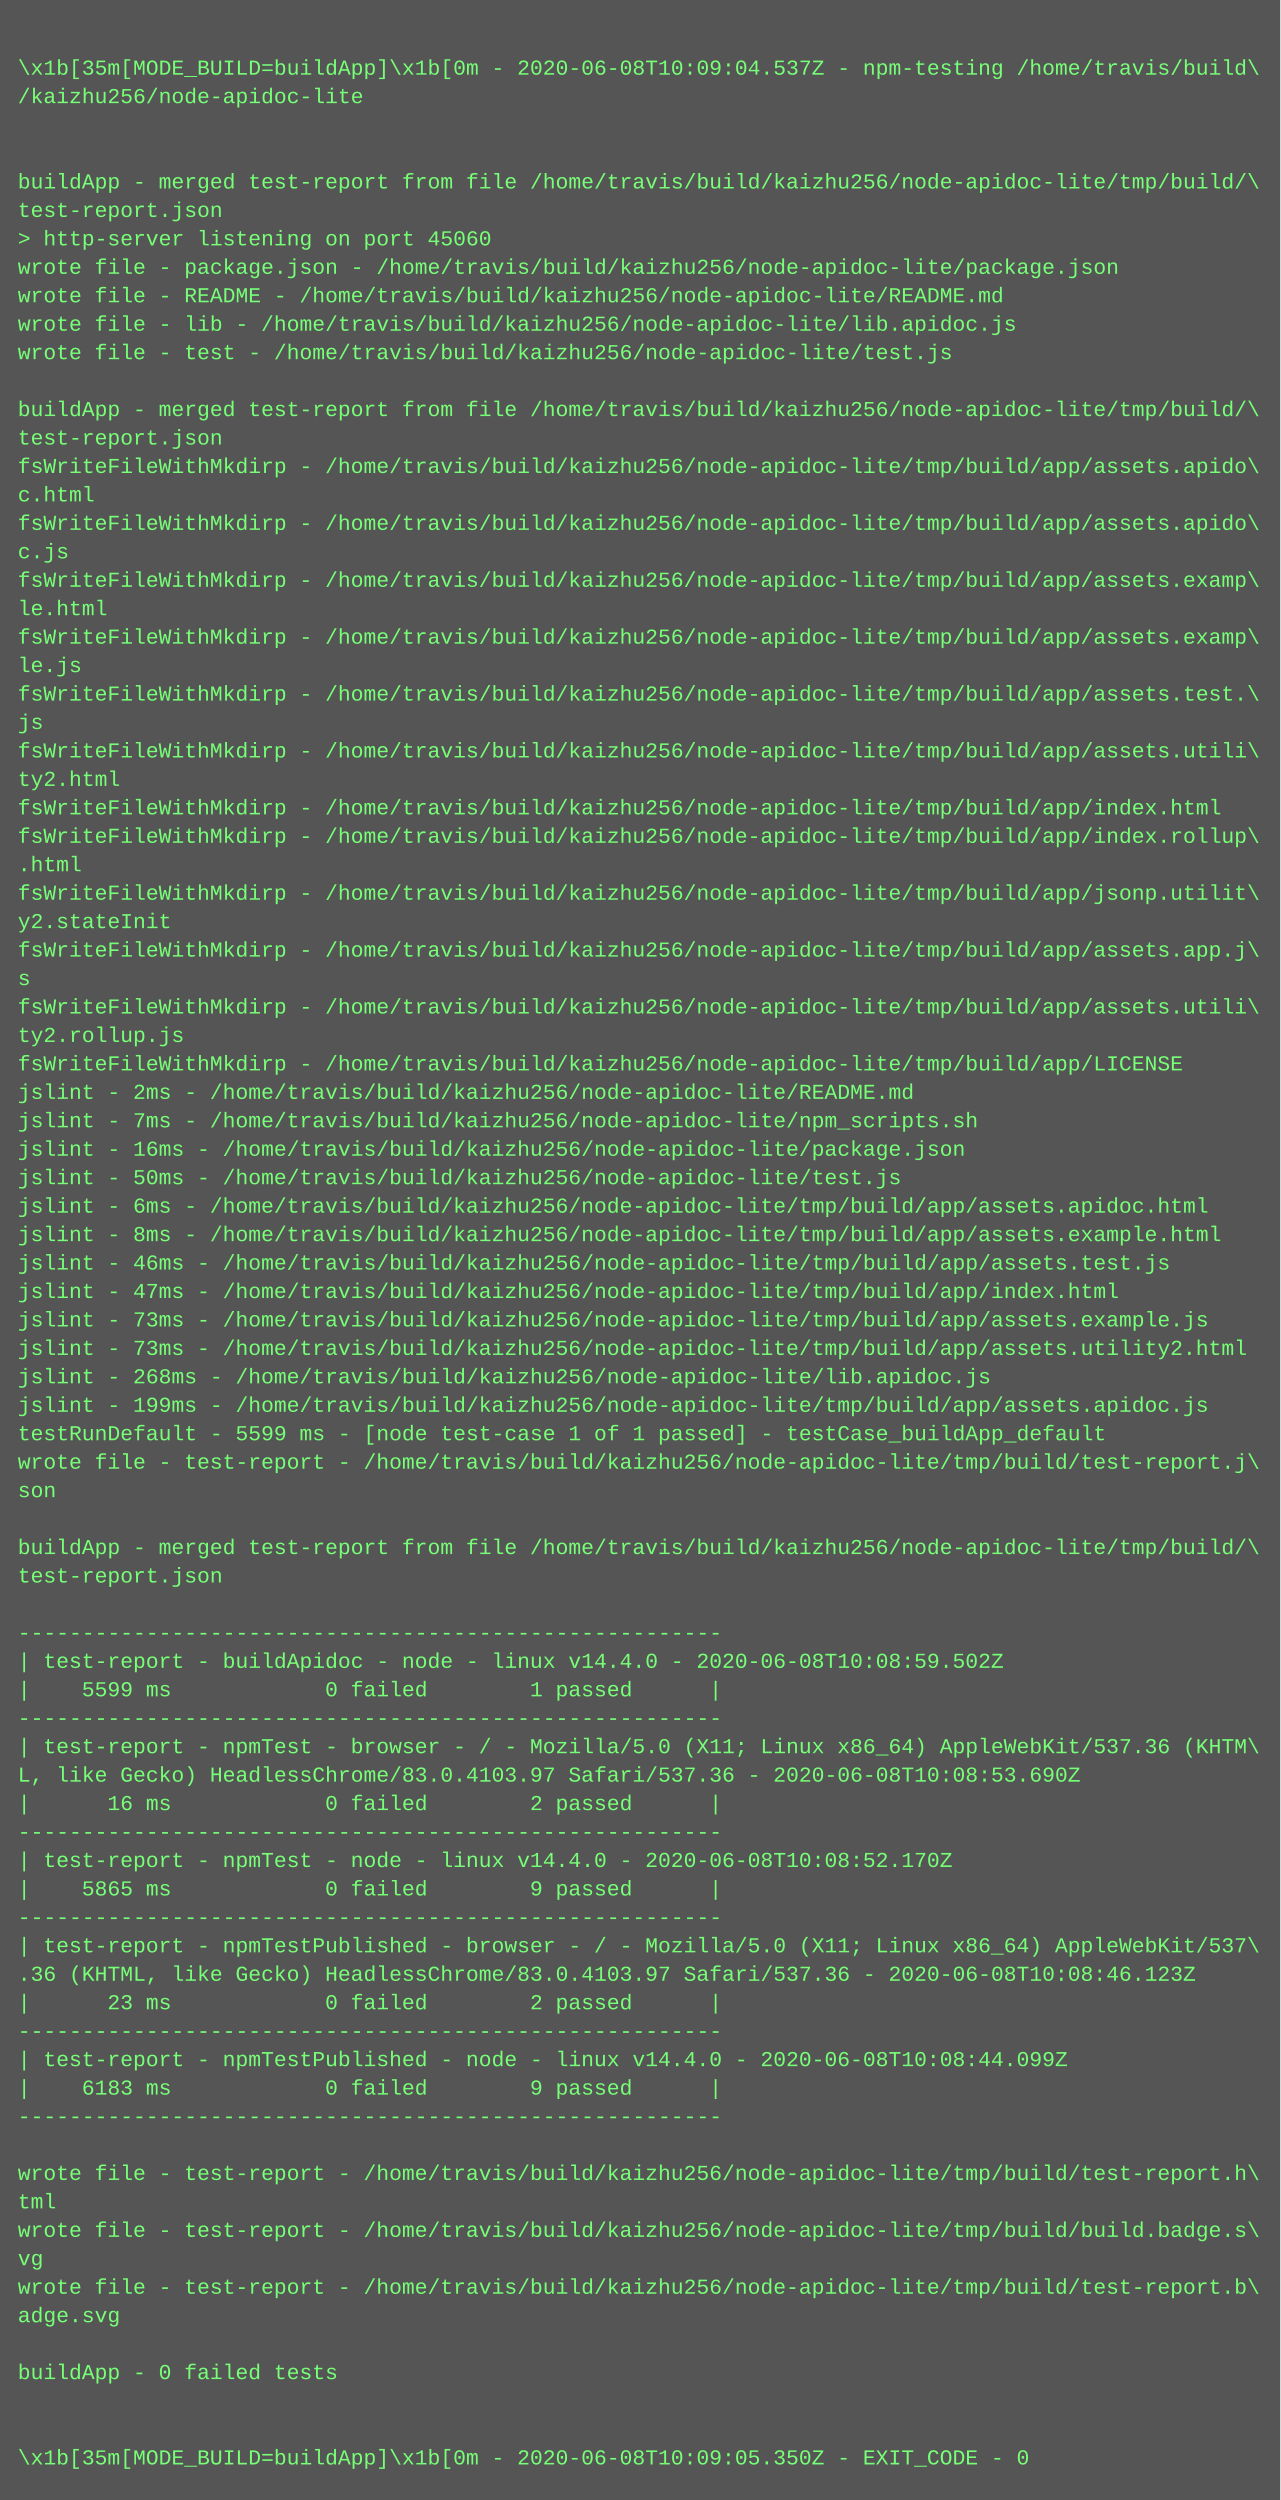
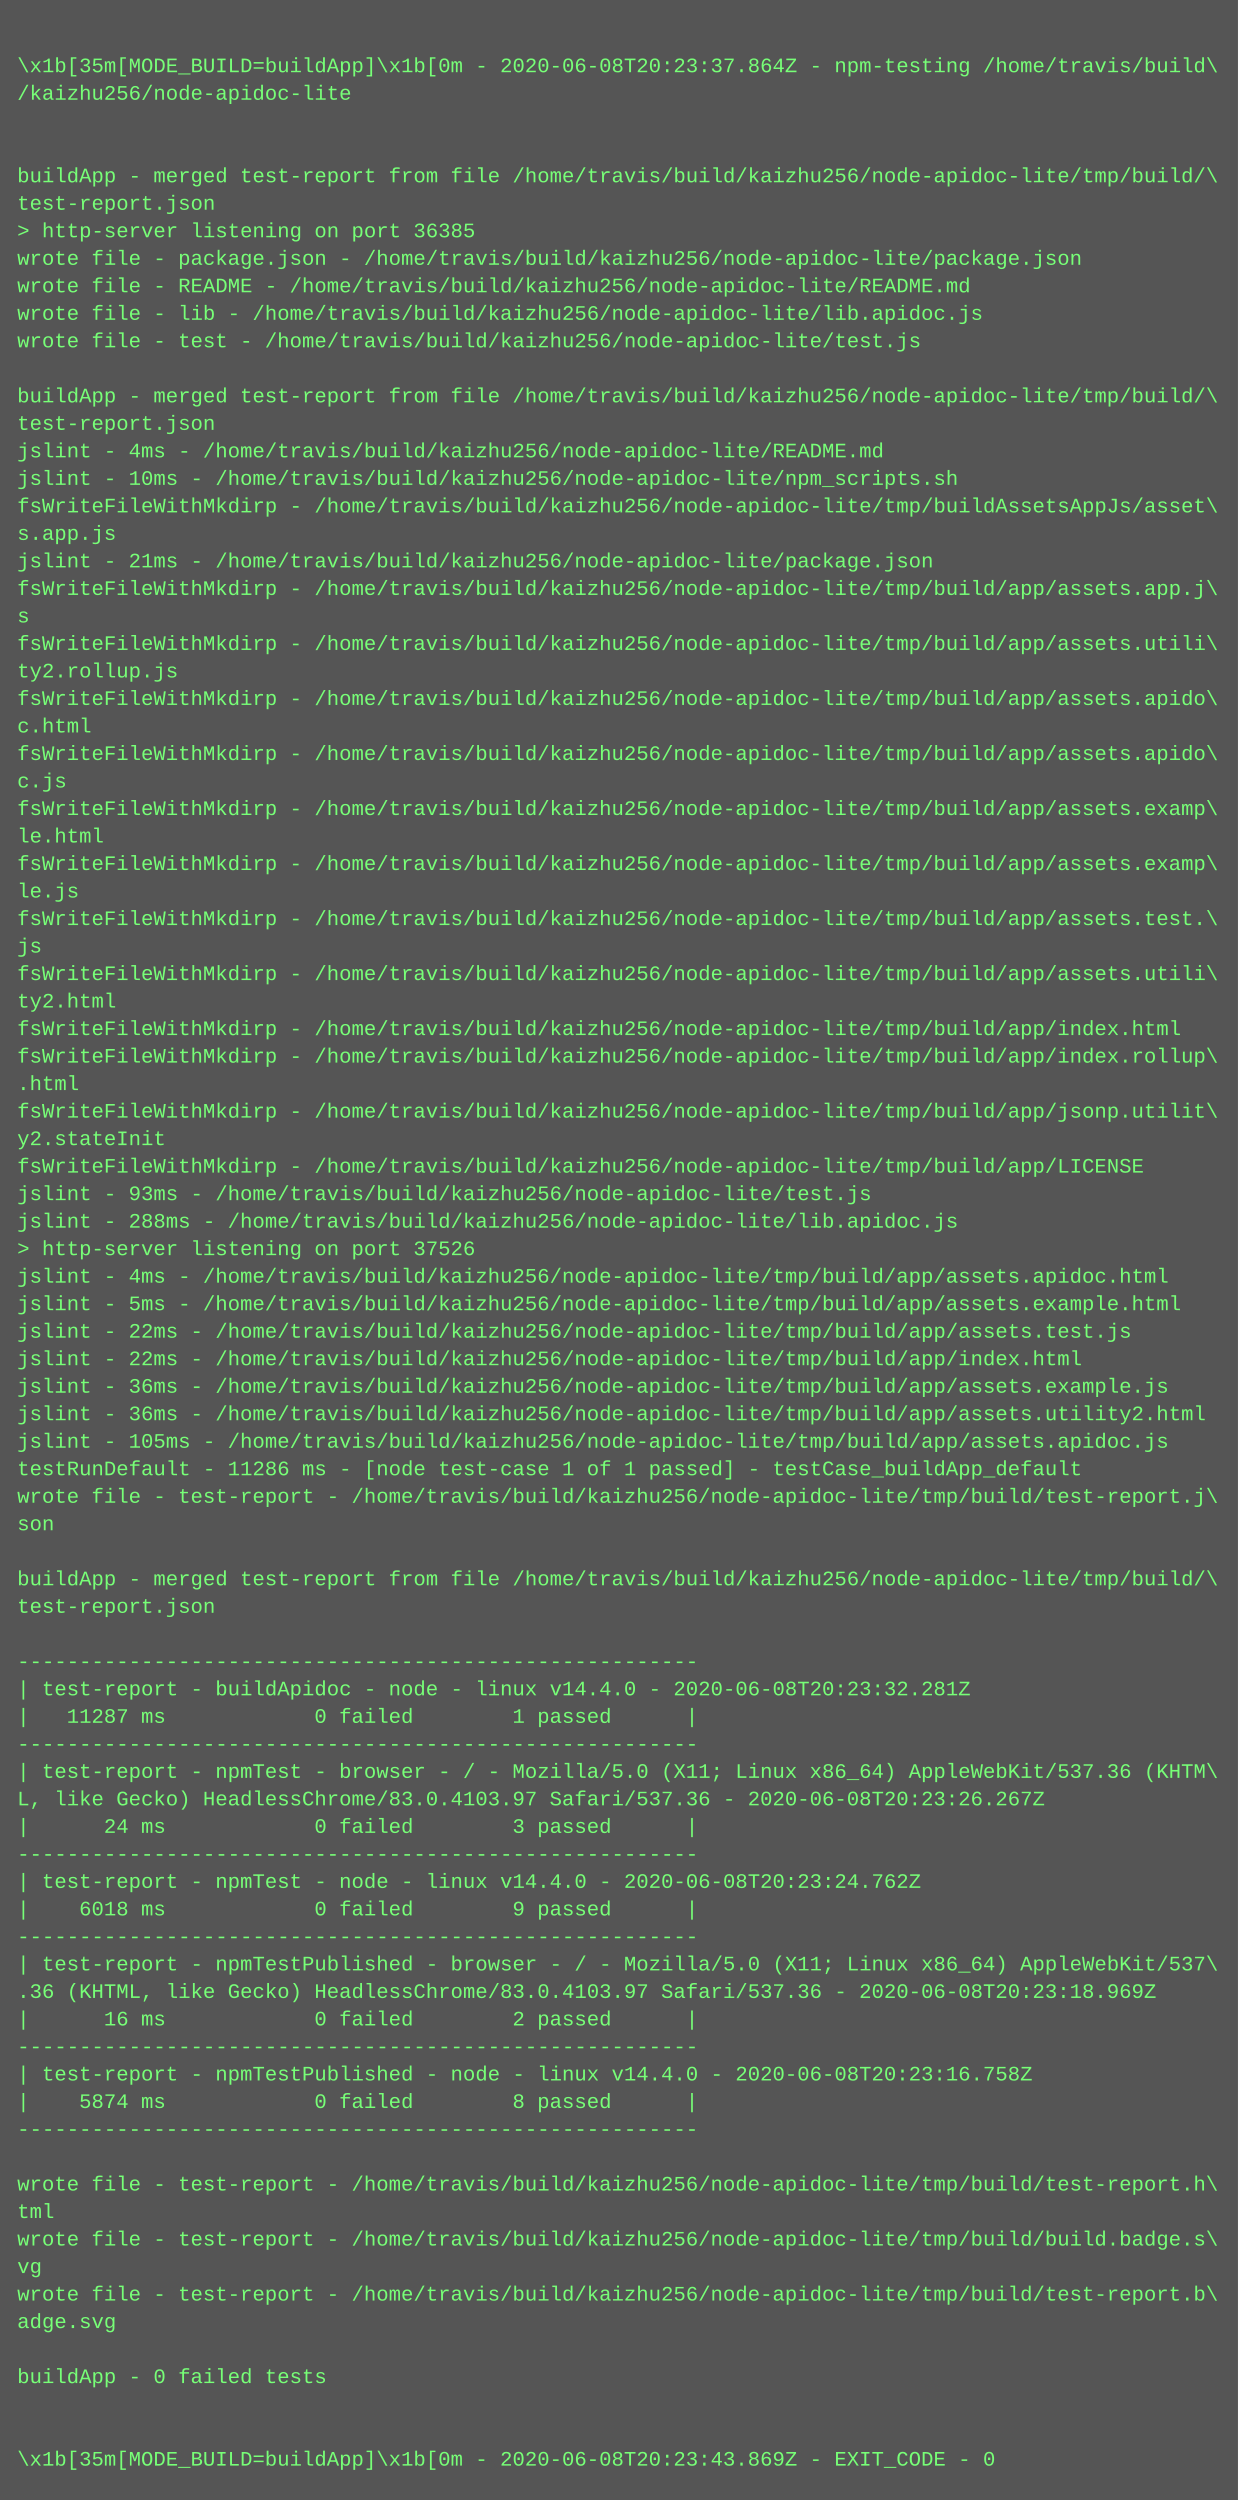
- <svg xmlns="http://www.w3.org/2000/svg" height="1406" width="720">
-   <rect height="1406" fill="#555" width="720" />
+ <svg xmlns="http://www.w3.org/2000/svg" height="1454" width="720">
+   <rect height="1454" fill="#555" width="720" />
  <text fill="#7f7" font-family="Courier New" font-size="12" xml:space="preserve">
    <tspan x="10" y="26" />
-     <tspan x="10" y="42">\x1b[35m[MODE_BUILD=buildApp]\x1b[0m - 2020-06-08T10:09:04.537Z - npm-testing /home/travis/build\</tspan>
+     <tspan x="10" y="42">\x1b[35m[MODE_BUILD=buildApp]\x1b[0m - 2020-06-08T20:23:37.864Z - npm-testing /home/travis/build\</tspan>
    <tspan x="10" y="58">/kaizhu256/node-apidoc-lite</tspan>
    <tspan x="10" y="74" />
    <tspan x="10" y="90" />
    <tspan x="10" y="106">buildApp - merged test-report from file /home/travis/build/kaizhu256/node-apidoc-lite/tmp/build/\</tspan>
    <tspan x="10" y="122">test-report.json</tspan>
-     <tspan x="10" y="138">&gt; http-server listening on port 45060</tspan>
+     <tspan x="10" y="138">&gt; http-server listening on port 36385</tspan>
    <tspan x="10" y="154">wrote file - package.json - /home/travis/build/kaizhu256/node-apidoc-lite/package.json</tspan>
    <tspan x="10" y="170">wrote file - README - /home/travis/build/kaizhu256/node-apidoc-lite/README.md</tspan>
    <tspan x="10" y="186">wrote file - lib - /home/travis/build/kaizhu256/node-apidoc-lite/lib.apidoc.js</tspan>
    <tspan x="10" y="202">wrote file - test - /home/travis/build/kaizhu256/node-apidoc-lite/test.js</tspan>
    <tspan x="10" y="218" />
    <tspan x="10" y="234">buildApp - merged test-report from file /home/travis/build/kaizhu256/node-apidoc-lite/tmp/build/\</tspan>
    <tspan x="10" y="250">test-report.json</tspan>
-     <tspan x="10" y="266">fsWriteFileWithMkdirp - /home/travis/build/kaizhu256/node-apidoc-lite/tmp/build/app/assets.apido\</tspan>
-     <tspan x="10" y="282">c.html</tspan>
-     <tspan x="10" y="298">fsWriteFileWithMkdirp - /home/travis/build/kaizhu256/node-apidoc-lite/tmp/build/app/assets.apido\</tspan>
-     <tspan x="10" y="314">c.js</tspan>
-     <tspan x="10" y="330">fsWriteFileWithMkdirp - /home/travis/build/kaizhu256/node-apidoc-lite/tmp/build/app/assets.examp\</tspan>
-     <tspan x="10" y="346">le.html</tspan>
-     <tspan x="10" y="362">fsWriteFileWithMkdirp - /home/travis/build/kaizhu256/node-apidoc-lite/tmp/build/app/assets.examp\</tspan>
-     <tspan x="10" y="378">le.js</tspan>
-     <tspan x="10" y="394">fsWriteFileWithMkdirp - /home/travis/build/kaizhu256/node-apidoc-lite/tmp/build/app/assets.test.\</tspan>
-     <tspan x="10" y="410">js</tspan>
-     <tspan x="10" y="426">fsWriteFileWithMkdirp - /home/travis/build/kaizhu256/node-apidoc-lite/tmp/build/app/assets.utili\</tspan>
-     <tspan x="10" y="442">ty2.html</tspan>
-     <tspan x="10" y="458">fsWriteFileWithMkdirp - /home/travis/build/kaizhu256/node-apidoc-lite/tmp/build/app/index.html</tspan>
-     <tspan x="10" y="474">fsWriteFileWithMkdirp - /home/travis/build/kaizhu256/node-apidoc-lite/tmp/build/app/index.rollup\</tspan>
-     <tspan x="10" y="490">.html</tspan>
-     <tspan x="10" y="506">fsWriteFileWithMkdirp - /home/travis/build/kaizhu256/node-apidoc-lite/tmp/build/app/jsonp.utilit\</tspan>
-     <tspan x="10" y="522">y2.stateInit</tspan>
-     <tspan x="10" y="538">fsWriteFileWithMkdirp - /home/travis/build/kaizhu256/node-apidoc-lite/tmp/build/app/assets.app.j\</tspan>
-     <tspan x="10" y="554">s</tspan>
+     <tspan x="10" y="266">jslint - 4ms - /home/travis/build/kaizhu256/node-apidoc-lite/README.md</tspan>
+     <tspan x="10" y="282">jslint - 10ms - /home/travis/build/kaizhu256/node-apidoc-lite/npm_scripts.sh</tspan>
+     <tspan x="10" y="298">fsWriteFileWithMkdirp - /home/travis/build/kaizhu256/node-apidoc-lite/tmp/buildAssetsAppJs/asset\</tspan>
+     <tspan x="10" y="314">s.app.js</tspan>
+     <tspan x="10" y="330">jslint - 21ms - /home/travis/build/kaizhu256/node-apidoc-lite/package.json</tspan>
+     <tspan x="10" y="346">fsWriteFileWithMkdirp - /home/travis/build/kaizhu256/node-apidoc-lite/tmp/build/app/assets.app.j\</tspan>
+     <tspan x="10" y="362">s</tspan>
+     <tspan x="10" y="378">fsWriteFileWithMkdirp - /home/travis/build/kaizhu256/node-apidoc-lite/tmp/build/app/assets.utili\</tspan>
+     <tspan x="10" y="394">ty2.rollup.js</tspan>
+     <tspan x="10" y="410">fsWriteFileWithMkdirp - /home/travis/build/kaizhu256/node-apidoc-lite/tmp/build/app/assets.apido\</tspan>
+     <tspan x="10" y="426">c.html</tspan>
+     <tspan x="10" y="442">fsWriteFileWithMkdirp - /home/travis/build/kaizhu256/node-apidoc-lite/tmp/build/app/assets.apido\</tspan>
+     <tspan x="10" y="458">c.js</tspan>
+     <tspan x="10" y="474">fsWriteFileWithMkdirp - /home/travis/build/kaizhu256/node-apidoc-lite/tmp/build/app/assets.examp\</tspan>
+     <tspan x="10" y="490">le.html</tspan>
+     <tspan x="10" y="506">fsWriteFileWithMkdirp - /home/travis/build/kaizhu256/node-apidoc-lite/tmp/build/app/assets.examp\</tspan>
+     <tspan x="10" y="522">le.js</tspan>
+     <tspan x="10" y="538">fsWriteFileWithMkdirp - /home/travis/build/kaizhu256/node-apidoc-lite/tmp/build/app/assets.test.\</tspan>
+     <tspan x="10" y="554">js</tspan>
    <tspan x="10" y="570">fsWriteFileWithMkdirp - /home/travis/build/kaizhu256/node-apidoc-lite/tmp/build/app/assets.utili\</tspan>
-     <tspan x="10" y="586">ty2.rollup.js</tspan>
-     <tspan x="10" y="602">fsWriteFileWithMkdirp - /home/travis/build/kaizhu256/node-apidoc-lite/tmp/build/app/LICENSE</tspan>
-     <tspan x="10" y="618">jslint - 2ms - /home/travis/build/kaizhu256/node-apidoc-lite/README.md</tspan>
-     <tspan x="10" y="634">jslint - 7ms - /home/travis/build/kaizhu256/node-apidoc-lite/npm_scripts.sh</tspan>
-     <tspan x="10" y="650">jslint - 16ms - /home/travis/build/kaizhu256/node-apidoc-lite/package.json</tspan>
-     <tspan x="10" y="666">jslint - 50ms - /home/travis/build/kaizhu256/node-apidoc-lite/test.js</tspan>
-     <tspan x="10" y="682">jslint - 6ms - /home/travis/build/kaizhu256/node-apidoc-lite/tmp/build/app/assets.apidoc.html</tspan>
-     <tspan x="10" y="698">jslint - 8ms - /home/travis/build/kaizhu256/node-apidoc-lite/tmp/build/app/assets.example.html</tspan>
-     <tspan x="10" y="714">jslint - 46ms - /home/travis/build/kaizhu256/node-apidoc-lite/tmp/build/app/assets.test.js</tspan>
-     <tspan x="10" y="730">jslint - 47ms - /home/travis/build/kaizhu256/node-apidoc-lite/tmp/build/app/index.html</tspan>
-     <tspan x="10" y="746">jslint - 73ms - /home/travis/build/kaizhu256/node-apidoc-lite/tmp/build/app/assets.example.js</tspan>
-     <tspan x="10" y="762">jslint - 73ms - /home/travis/build/kaizhu256/node-apidoc-lite/tmp/build/app/assets.utility2.html</tspan>
-     <tspan x="10" y="778">jslint - 268ms - /home/travis/build/kaizhu256/node-apidoc-lite/lib.apidoc.js</tspan>
-     <tspan x="10" y="794">jslint - 199ms - /home/travis/build/kaizhu256/node-apidoc-lite/tmp/build/app/assets.apidoc.js</tspan>
-     <tspan x="10" y="810">testRunDefault - 5599 ms - [node test-case 1 of 1 passed] - testCase_buildApp_default</tspan>
-     <tspan x="10" y="826">wrote file - test-report - /home/travis/build/kaizhu256/node-apidoc-lite/tmp/build/test-report.j\</tspan>
-     <tspan x="10" y="842">son</tspan>
-     <tspan x="10" y="858" />
-     <tspan x="10" y="874">buildApp - merged test-report from file /home/travis/build/kaizhu256/node-apidoc-lite/tmp/build/\</tspan>
-     <tspan x="10" y="890">test-report.json</tspan>
+     <tspan x="10" y="586">ty2.html</tspan>
+     <tspan x="10" y="602">fsWriteFileWithMkdirp - /home/travis/build/kaizhu256/node-apidoc-lite/tmp/build/app/index.html</tspan>
+     <tspan x="10" y="618">fsWriteFileWithMkdirp - /home/travis/build/kaizhu256/node-apidoc-lite/tmp/build/app/index.rollup\</tspan>
+     <tspan x="10" y="634">.html</tspan>
+     <tspan x="10" y="650">fsWriteFileWithMkdirp - /home/travis/build/kaizhu256/node-apidoc-lite/tmp/build/app/jsonp.utilit\</tspan>
+     <tspan x="10" y="666">y2.stateInit</tspan>
+     <tspan x="10" y="682">fsWriteFileWithMkdirp - /home/travis/build/kaizhu256/node-apidoc-lite/tmp/build/app/LICENSE</tspan>
+     <tspan x="10" y="698">jslint - 93ms - /home/travis/build/kaizhu256/node-apidoc-lite/test.js</tspan>
+     <tspan x="10" y="714">jslint - 288ms - /home/travis/build/kaizhu256/node-apidoc-lite/lib.apidoc.js</tspan>
+     <tspan x="10" y="730">&gt; http-server listening on port 37526</tspan>
+     <tspan x="10" y="746">jslint - 4ms - /home/travis/build/kaizhu256/node-apidoc-lite/tmp/build/app/assets.apidoc.html</tspan>
+     <tspan x="10" y="762">jslint - 5ms - /home/travis/build/kaizhu256/node-apidoc-lite/tmp/build/app/assets.example.html</tspan>
+     <tspan x="10" y="778">jslint - 22ms - /home/travis/build/kaizhu256/node-apidoc-lite/tmp/build/app/assets.test.js</tspan>
+     <tspan x="10" y="794">jslint - 22ms - /home/travis/build/kaizhu256/node-apidoc-lite/tmp/build/app/index.html</tspan>
+     <tspan x="10" y="810">jslint - 36ms - /home/travis/build/kaizhu256/node-apidoc-lite/tmp/build/app/assets.example.js</tspan>
+     <tspan x="10" y="826">jslint - 36ms - /home/travis/build/kaizhu256/node-apidoc-lite/tmp/build/app/assets.utility2.html</tspan>
+     <tspan x="10" y="842">jslint - 105ms - /home/travis/build/kaizhu256/node-apidoc-lite/tmp/build/app/assets.apidoc.js</tspan>
+     <tspan x="10" y="858">testRunDefault - 11286 ms - [node test-case 1 of 1 passed] - testCase_buildApp_default</tspan>
+     <tspan x="10" y="874">wrote file - test-report - /home/travis/build/kaizhu256/node-apidoc-lite/tmp/build/test-report.j\</tspan>
+     <tspan x="10" y="890">son</tspan>
    <tspan x="10" y="906" />
-     <tspan x="10" y="922">-------------------------------------------------------</tspan>
-     <tspan x="10" y="938">| test-report - buildApidoc - node - linux v14.4.0 - 2020-06-08T10:08:59.502Z</tspan>
-     <tspan x="10" y="954">|    5599 ms            0 failed        1 passed      |</tspan>
+     <tspan x="10" y="922">buildApp - merged test-report from file /home/travis/build/kaizhu256/node-apidoc-lite/tmp/build/\</tspan>
+     <tspan x="10" y="938">test-report.json</tspan>
+     <tspan x="10" y="954" />
    <tspan x="10" y="970">-------------------------------------------------------</tspan>
-     <tspan x="10" y="986">| test-report - npmTest - browser - / - Mozilla/5.0 (X11; Linux x86_64) AppleWebKit/537.36 (KHTM\</tspan>
-     <tspan x="10" y="1002">L, like Gecko) HeadlessChrome/83.0.4103.97 Safari/537.36 - 2020-06-08T10:08:53.690Z</tspan>
-     <tspan x="10" y="1018">|      16 ms            0 failed        2 passed      |</tspan>
-     <tspan x="10" y="1034">-------------------------------------------------------</tspan>
-     <tspan x="10" y="1050">| test-report - npmTest - node - linux v14.4.0 - 2020-06-08T10:08:52.170Z</tspan>
-     <tspan x="10" y="1066">|    5865 ms            0 failed        9 passed      |</tspan>
+     <tspan x="10" y="986">| test-report - buildApidoc - node - linux v14.4.0 - 2020-06-08T20:23:32.281Z</tspan>
+     <tspan x="10" y="1002">|   11287 ms            0 failed        1 passed      |</tspan>
+     <tspan x="10" y="1018">-------------------------------------------------------</tspan>
+     <tspan x="10" y="1034">| test-report - npmTest - browser - / - Mozilla/5.0 (X11; Linux x86_64) AppleWebKit/537.36 (KHTM\</tspan>
+     <tspan x="10" y="1050">L, like Gecko) HeadlessChrome/83.0.4103.97 Safari/537.36 - 2020-06-08T20:23:26.267Z</tspan>
+     <tspan x="10" y="1066">|      24 ms            0 failed        3 passed      |</tspan>
    <tspan x="10" y="1082">-------------------------------------------------------</tspan>
-     <tspan x="10" y="1098">| test-report - npmTestPublished - browser - / - Mozilla/5.0 (X11; Linux x86_64) AppleWebKit/537\</tspan>
-     <tspan x="10" y="1114">.36 (KHTML, like Gecko) HeadlessChrome/83.0.4103.97 Safari/537.36 - 2020-06-08T10:08:46.123Z</tspan>
-     <tspan x="10" y="1130">|      23 ms            0 failed        2 passed      |</tspan>
-     <tspan x="10" y="1146">-------------------------------------------------------</tspan>
-     <tspan x="10" y="1162">| test-report - npmTestPublished - node - linux v14.4.0 - 2020-06-08T10:08:44.099Z</tspan>
-     <tspan x="10" y="1178">|    6183 ms            0 failed        9 passed      |</tspan>
+     <tspan x="10" y="1098">| test-report - npmTest - node - linux v14.4.0 - 2020-06-08T20:23:24.762Z</tspan>
+     <tspan x="10" y="1114">|    6018 ms            0 failed        9 passed      |</tspan>
+     <tspan x="10" y="1130">-------------------------------------------------------</tspan>
+     <tspan x="10" y="1146">| test-report - npmTestPublished - browser - / - Mozilla/5.0 (X11; Linux x86_64) AppleWebKit/537\</tspan>
+     <tspan x="10" y="1162">.36 (KHTML, like Gecko) HeadlessChrome/83.0.4103.97 Safari/537.36 - 2020-06-08T20:23:18.969Z</tspan>
+     <tspan x="10" y="1178">|      16 ms            0 failed        2 passed      |</tspan>
    <tspan x="10" y="1194">-------------------------------------------------------</tspan>
-     <tspan x="10" y="1210" />
-     <tspan x="10" y="1226">wrote file - test-report - /home/travis/build/kaizhu256/node-apidoc-lite/tmp/build/test-report.h\</tspan>
-     <tspan x="10" y="1242">tml</tspan>
-     <tspan x="10" y="1258">wrote file - test-report - /home/travis/build/kaizhu256/node-apidoc-lite/tmp/build/build.badge.s\</tspan>
-     <tspan x="10" y="1274">vg</tspan>
-     <tspan x="10" y="1290">wrote file - test-report - /home/travis/build/kaizhu256/node-apidoc-lite/tmp/build/test-report.b\</tspan>
-     <tspan x="10" y="1306">adge.svg</tspan>
-     <tspan x="10" y="1322" />
-     <tspan x="10" y="1338">buildApp - 0 failed tests</tspan>
-     <tspan x="10" y="1354" />
+     <tspan x="10" y="1210">| test-report - npmTestPublished - node - linux v14.4.0 - 2020-06-08T20:23:16.758Z</tspan>
+     <tspan x="10" y="1226">|    5874 ms            0 failed        8 passed      |</tspan>
+     <tspan x="10" y="1242">-------------------------------------------------------</tspan>
+     <tspan x="10" y="1258" />
+     <tspan x="10" y="1274">wrote file - test-report - /home/travis/build/kaizhu256/node-apidoc-lite/tmp/build/test-report.h\</tspan>
+     <tspan x="10" y="1290">tml</tspan>
+     <tspan x="10" y="1306">wrote file - test-report - /home/travis/build/kaizhu256/node-apidoc-lite/tmp/build/build.badge.s\</tspan>
+     <tspan x="10" y="1322">vg</tspan>
+     <tspan x="10" y="1338">wrote file - test-report - /home/travis/build/kaizhu256/node-apidoc-lite/tmp/build/test-report.b\</tspan>
+     <tspan x="10" y="1354">adge.svg</tspan>
    <tspan x="10" y="1370" />
-     <tspan x="10" y="1386">\x1b[35m[MODE_BUILD=buildApp]\x1b[0m - 2020-06-08T10:09:05.350Z - EXIT_CODE - 0</tspan>
+     <tspan x="10" y="1386">buildApp - 0 failed tests</tspan>
+     <tspan x="10" y="1402" />
+     <tspan x="10" y="1418" />
+     <tspan x="10" y="1434">\x1b[35m[MODE_BUILD=buildApp]\x1b[0m - 2020-06-08T20:23:43.869Z - EXIT_CODE - 0</tspan>
  </text>
</svg>
